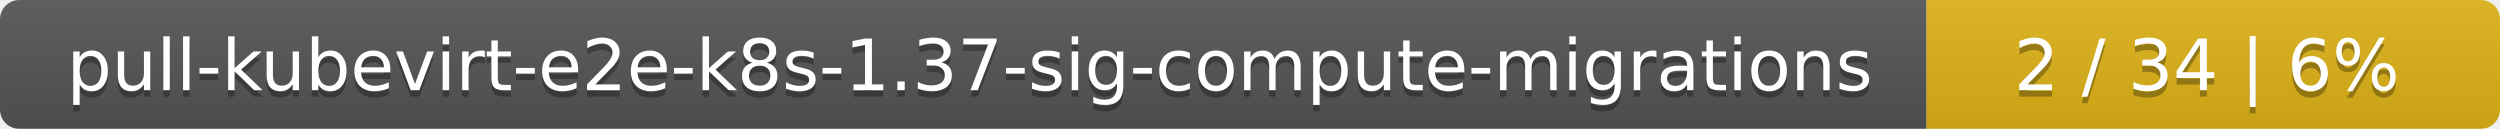
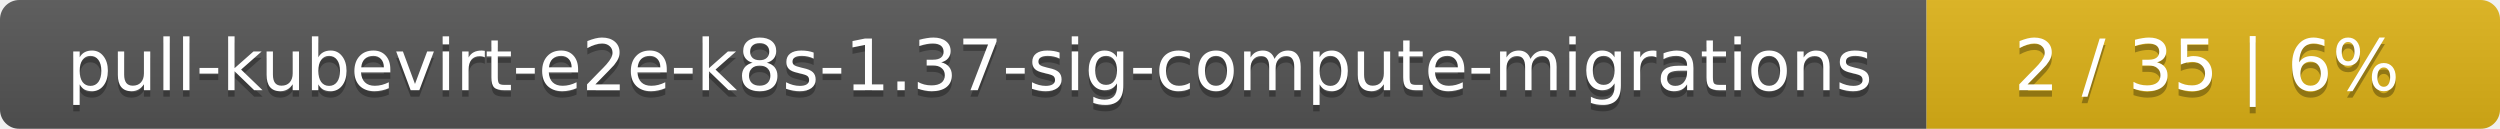
<svg xmlns="http://www.w3.org/2000/svg" width="388" height="20">
  <linearGradient id="smooth" x2="0" y2="100%">
    <stop offset="0" stop-color="#bbb" stop-opacity=".1" />
    <stop offset="1" stop-opacity=".1" />
  </linearGradient>
  <mask id="round">
    <rect width="388" height="20" rx="3" fill="#fff" />
  </mask>
  <g mask="url(#round)">
    <rect width="299" height="20" fill="#555" />
    <rect x="299" width="89" height="20" fill="#dfb317" />
    <rect width="388" height="20" fill="url(#smooth)" />
  </g>
  <g fill="#fff" text-anchor="middle" font-family="DejaVu Sans,Verdana,Geneva,sans-serif" font-size="11">
    <text x="150.5" y="15" fill="#010101" fill-opacity=".3">pull-kubevirt-e2e-k8s-1.37-sig-compute-migrations</text>
    <text x="150.5" y="14">pull-kubevirt-e2e-k8s-1.37-sig-compute-migrations</text>
-     <text x="342.5" y="15" fill="#010101" fill-opacity=".3">2 / 34    |    6%</text>
-     <text x="342.5" y="14">2 / 34    |    6%</text>
+     <text x="342.5" y="15" fill="#010101" fill-opacity=".3">2 / 35    |    6%</text>
+     <text x="342.5" y="14">2 / 35    |    6%</text>
  </g>
</svg>
